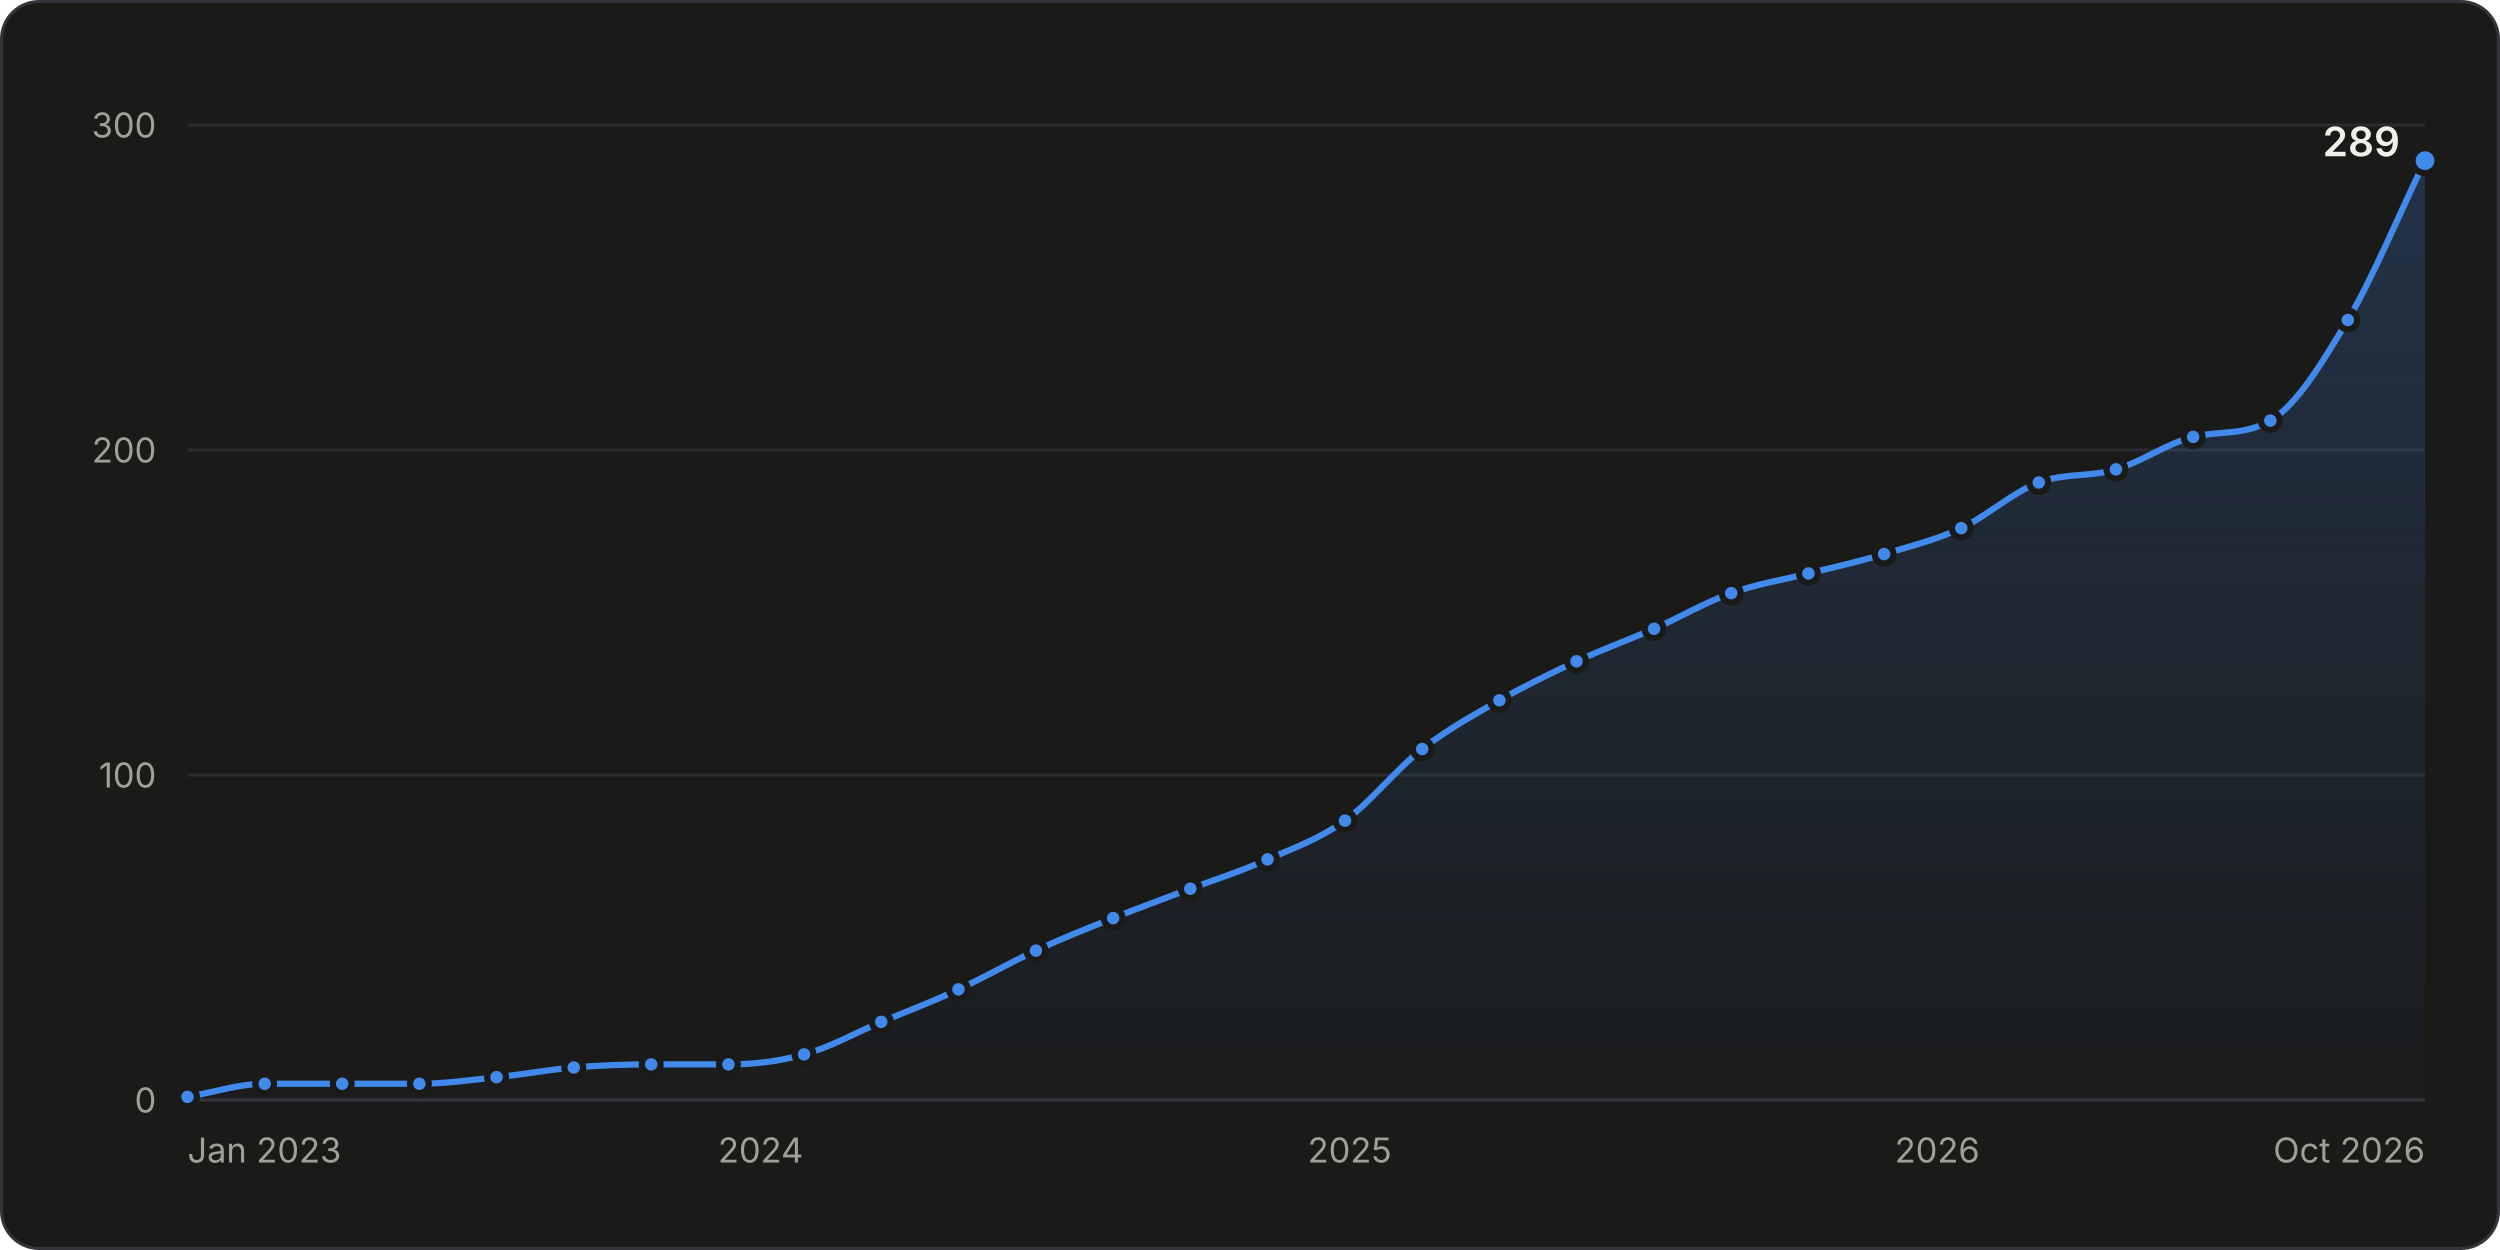
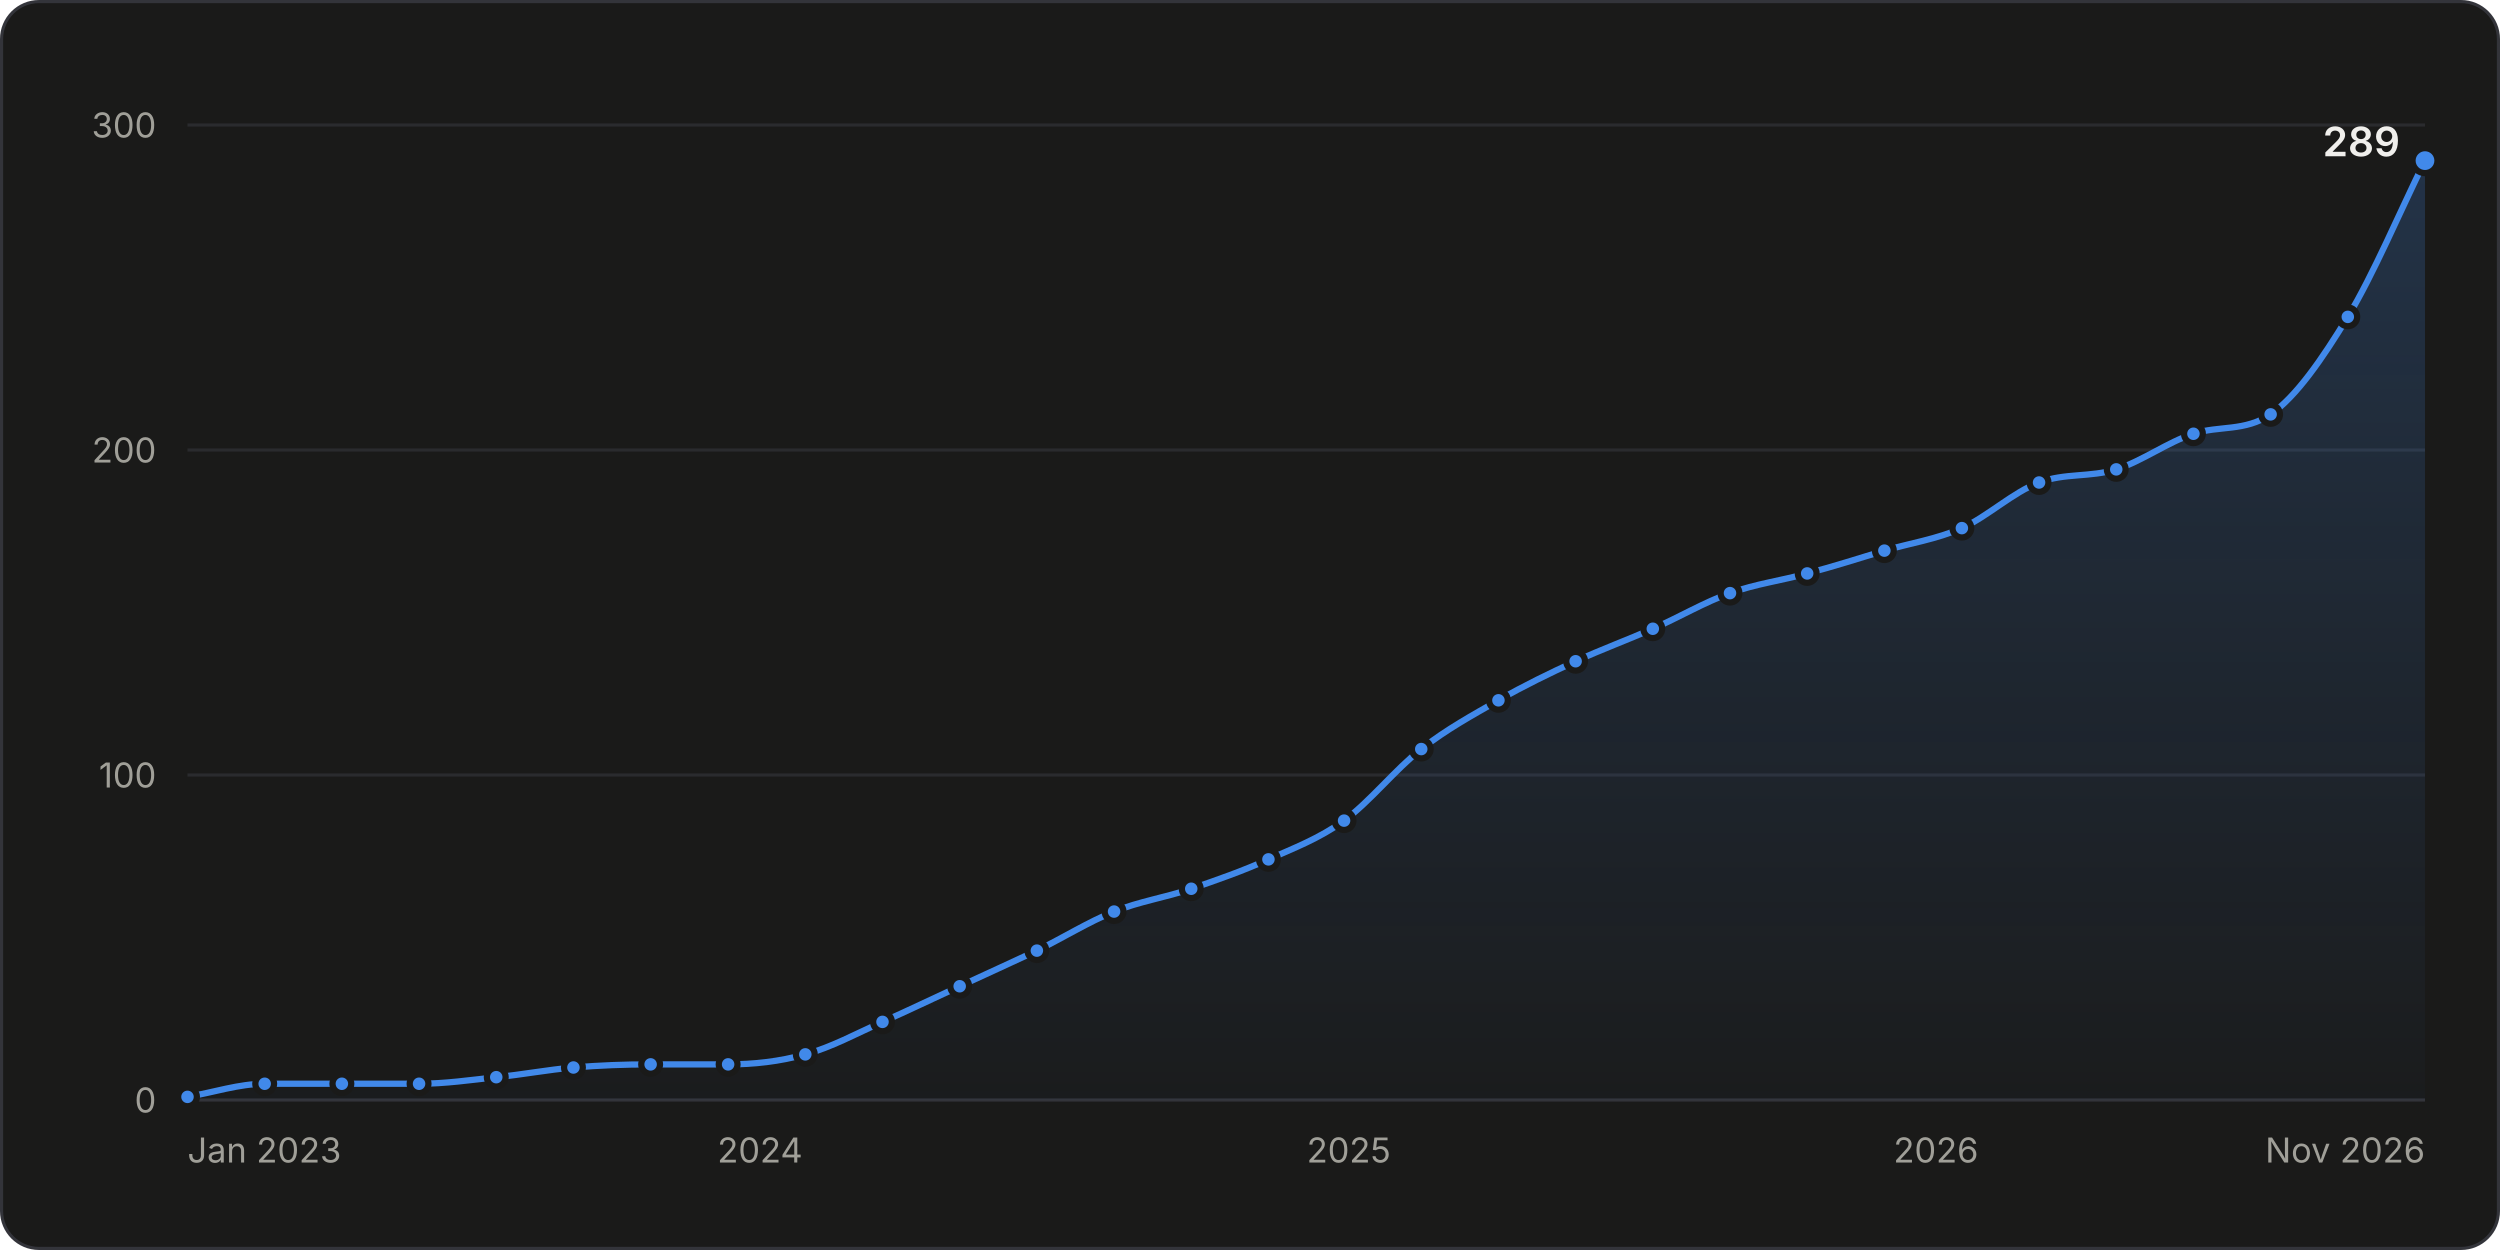
<svg xmlns="http://www.w3.org/2000/svg" width="800" height="400" viewBox="0 0 800 400" role="img" aria-labelledby="title desc">
  <style>.gs-draw{animation:gs-draw 1.6s linear backwards}@keyframes gs-draw{from{stroke-dasharray:1;stroke-dashoffset:1}to{stroke-dasharray:1;stroke-dashoffset:0}}.gs-fade{animation:gs-fade .5s ease-out backwards}@keyframes gs-fade{from{opacity:0}to{opacity:1}}.gs-pop{animation:gs-pop .25s ease-out backwards;transform-box:fill-box;transform-origin:center}@keyframes gs-pop{from{opacity:0;transform:scale(.4)}to{opacity:1;transform:scale(1)}}@media (prefers-reduced-motion: reduce){.gs-draw,.gs-fade,.gs-pop{animation:none!important}}</style>
  <rect x="0.5" y="0.5" width="799" height="399" rx="12" fill="#1a1a19" stroke="#33343a" />
  <g font-family="&quot;IBM Plex Sans&quot;, system-ui, -apple-system, &quot;Segoe UI&quot;, sans-serif" font-size="11" fill="#c3c2b7" style="font-variant-numeric:tabular-nums">
    <defs>
      <linearGradient id="stars-fade" x1="0" y1="0" x2="0" y2="1">
        <stop stop-color="#4189ea" stop-opacity="0.22" />
        <stop offset="1" stop-color="#4189ea" stop-opacity="0.02" />
      </linearGradient>
    </defs>
    <line x1="60.0" x2="776.0" y1="352.0" y2="352.0" stroke="#33343a" />
    <text x="50.0" y="356.0" fill="#a09f98" text-anchor="end">0</text>
    <line x1="60.0" x2="776.0" y1="248.0" y2="248.0" stroke="#2a2b2e" />
    <text x="50.0" y="252.0" fill="#a09f98" text-anchor="end">100</text>
    <line x1="60.0" x2="776.0" y1="144.0" y2="144.0" stroke="#2a2b2e" />
    <text x="50.0" y="148.0" fill="#a09f98" text-anchor="end">200</text>
    <line x1="60.0" x2="776.0" y1="40.0" y2="40.0" stroke="#2a2b2e" />
    <text x="50.0" y="44.0" fill="#a09f98" text-anchor="end">300</text>
    <text x="60.0" y="372.0" fill="#a09f98">Jan 2023</text>
-     <text x="243.4" y="372.0" fill="#a09f98" text-anchor="middle">2024</text>
-     <text x="431.9" y="372.0" fill="#a09f98" text-anchor="middle">2025</text>
-     <text x="619.9" y="372.0" fill="#a09f98" text-anchor="middle">2026</text>
-     <text x="776.0" y="372.0" fill="#a09f98" text-anchor="end">Oct 2026</text>
+     <text x="243.2" y="372.0" fill="#a09f98" text-anchor="middle">2024</text>
+     <text x="431.6" y="372.0" fill="#a09f98" text-anchor="middle">2025</text>
+     <text x="619.5" y="372.0" fill="#a09f98" text-anchor="middle">2026</text>
+     <text x="776.0" y="372.0" fill="#a09f98" text-anchor="end">Nov 2026</text>
    <g class="gs-fade">
-       <path d="M60.0 351.0C68.2 349.6 76.5 346.8 84.7 346.8C93.0 346.8 101.2 346.8 109.5 346.8C117.7 346.8 125.9 346.8 134.2 346.8C142.4 346.8 150.7 345.6 158.9 344.7C167.1 343.9 175.4 342.3 183.6 341.6C191.9 340.9 200.1 340.6 208.4 340.6C216.6 340.6 224.8 340.6 233.1 340.6C241.1 340.6 249.2 339.7 257.3 337.4C265.5 335.2 273.8 330.5 282.0 327.0C290.3 323.6 298.5 320.5 306.7 316.6C315.0 312.8 323.2 308.0 331.5 304.2C339.7 300.3 347.9 297.1 356.2 293.8C364.4 290.5 372.7 287.5 380.9 284.4C389.2 281.3 397.4 278.7 405.6 275.0C413.9 271.4 422.1 268.5 430.4 262.6C438.6 256.7 446.8 246.1 455.1 239.7C463.3 233.3 471.6 228.8 479.8 224.1C488.1 219.4 496.3 215.4 504.5 211.6C512.8 207.8 521.0 204.8 529.3 201.2C537.5 197.6 545.7 192.7 554.0 189.8C562.2 186.8 570.5 185.6 578.7 183.5C586.8 181.5 594.9 179.7 602.9 177.3C611.2 174.8 619.4 172.8 627.6 169.0C635.9 165.1 644.1 157.5 652.4 154.4C660.6 151.3 668.9 152.7 677.1 150.2C685.3 147.8 693.6 141.8 701.8 139.8C710.1 137.8 718.3 139.4 726.5 134.6C734.8 129.8 743.0 116.3 751.3 102.4C759.5 88.5 767.8 68.4 776.0 51.4L776.0 352.0L60.0 352.0Z" fill="url(#stars-fade)" />
+       <path d="M60.0 351.0C68.2 349.6 76.5 346.8 84.7 346.8C92.9 346.8 101.2 346.8 109.4 346.8C117.7 346.8 125.9 346.8 134.1 346.8C142.4 346.8 150.6 345.6 158.8 344.7C167.1 343.9 175.3 342.3 183.5 341.6C191.8 340.9 200.0 340.6 208.2 340.6C216.5 340.6 224.7 340.6 233.0 340.6C241.2 340.6 249.4 339.7 257.7 337.4C265.9 335.2 274.1 330.7 282.4 327.0C290.6 323.4 298.8 319.4 307.1 315.6C315.3 311.8 323.5 308.1 331.8 304.2C340.0 300.2 348.3 295.0 356.5 291.7C364.7 288.4 373.0 287.2 381.2 284.4C389.4 281.6 397.7 278.7 405.9 275.0C414.0 271.4 422.0 268.4 430.1 262.6C438.3 256.6 446.6 246.1 454.8 239.7C463.0 233.3 471.3 228.8 479.5 224.1C487.7 219.4 496.0 215.4 504.2 211.6C512.5 207.8 520.7 204.8 528.9 201.2C537.2 197.6 545.4 192.7 553.6 189.8C561.9 186.8 570.1 185.8 578.3 183.5C586.6 181.3 594.8 178.7 603.0 176.2C611.3 173.8 619.5 172.6 627.8 169.0C636.0 165.3 644.2 157.5 652.5 154.4C660.7 151.3 668.9 152.8 677.2 150.2C685.4 147.6 693.6 141.5 701.9 138.8C710.1 136.1 718.3 138.2 726.6 132.6C734.8 126.9 743.1 114.9 751.3 101.4C759.5 87.8 767.8 68.1 776.0 51.4L776.0 352.0L60.0 352.0Z" fill="url(#stars-fade)" />
    </g>
    <g class="gs-draw">
-       <path d="M60.0 351.0C68.2 349.6 76.5 346.8 84.7 346.8C93.0 346.8 101.2 346.8 109.5 346.8C117.7 346.8 125.9 346.8 134.2 346.8C142.4 346.8 150.7 345.6 158.9 344.7C167.1 343.9 175.4 342.3 183.6 341.6C191.9 340.9 200.1 340.6 208.4 340.6C216.6 340.6 224.8 340.6 233.1 340.6C241.1 340.6 249.2 339.7 257.3 337.4C265.5 335.2 273.8 330.5 282.0 327.0C290.3 323.6 298.5 320.5 306.7 316.6C315.0 312.8 323.2 308.0 331.5 304.2C339.7 300.3 347.9 297.1 356.2 293.8C364.4 290.5 372.7 287.5 380.9 284.4C389.2 281.3 397.4 278.7 405.6 275.0C413.9 271.4 422.1 268.5 430.4 262.6C438.6 256.7 446.8 246.1 455.1 239.7C463.3 233.3 471.6 228.8 479.8 224.1C488.1 219.4 496.3 215.4 504.5 211.6C512.8 207.8 521.0 204.8 529.3 201.2C537.5 197.6 545.7 192.7 554.0 189.8C562.2 186.8 570.5 185.6 578.7 183.5C586.8 181.5 594.9 179.7 602.9 177.3C611.2 174.8 619.4 172.8 627.6 169.0C635.9 165.1 644.1 157.5 652.4 154.4C660.6 151.3 668.9 152.7 677.1 150.2C685.3 147.8 693.6 141.8 701.8 139.8C710.1 137.8 718.3 139.4 726.5 134.6C734.8 129.8 743.0 116.3 751.3 102.4C759.5 88.5 767.8 68.4 776.0 51.4" fill="none" stroke="#4189ea" stroke-width="2" stroke-linejoin="round" stroke-linecap="round" pathLength="1" />
+       <path d="M60.0 351.0C68.2 349.6 76.5 346.8 84.7 346.8C92.9 346.8 101.2 346.8 109.4 346.8C117.7 346.8 125.9 346.8 134.1 346.8C142.4 346.8 150.6 345.6 158.8 344.7C167.1 343.9 175.3 342.3 183.5 341.6C191.8 340.9 200.0 340.6 208.2 340.6C216.5 340.6 224.7 340.6 233.0 340.6C241.2 340.6 249.4 339.7 257.7 337.4C265.9 335.2 274.1 330.7 282.4 327.0C290.6 323.4 298.8 319.4 307.1 315.6C315.3 311.8 323.5 308.1 331.8 304.2C340.0 300.2 348.3 295.0 356.5 291.7C364.7 288.4 373.0 287.2 381.2 284.4C389.4 281.6 397.7 278.7 405.9 275.0C414.0 271.4 422.0 268.4 430.1 262.6C438.3 256.6 446.6 246.1 454.8 239.7C463.0 233.3 471.3 228.8 479.5 224.1C487.7 219.4 496.0 215.4 504.2 211.6C512.5 207.8 520.7 204.8 528.9 201.2C537.2 197.6 545.4 192.7 553.6 189.8C561.9 186.8 570.1 185.8 578.3 183.5C586.6 181.3 594.8 178.7 603.0 176.2C611.3 173.8 619.5 172.6 627.8 169.0C636.0 165.3 644.2 157.5 652.5 154.4C660.7 151.3 668.9 152.8 677.2 150.2C685.4 147.6 693.6 141.5 701.9 138.8C710.1 136.1 718.3 138.2 726.6 132.6C734.8 126.9 743.1 114.9 751.3 101.4C759.5 87.8 767.8 68.1 776.0 51.4" fill="none" stroke="#4189ea" stroke-width="2" stroke-linejoin="round" stroke-linecap="round" pathLength="1" />
    </g>
    <g class="gs-pop">
      <circle cx="60.0" cy="351.0" r="3" fill="#4189ea" stroke="#1a1a19" stroke-width="2" />
    </g>
    <g class="gs-pop" style="animation-delay:49ms">
      <circle cx="84.7" cy="346.8" r="3" fill="#4189ea" stroke="#1a1a19" stroke-width="2" />
    </g>
    <g class="gs-pop" style="animation-delay:98ms">
-       <circle cx="109.5" cy="346.8" r="3" fill="#4189ea" stroke="#1a1a19" stroke-width="2" />
+       <circle cx="109.4" cy="346.8" r="3" fill="#4189ea" stroke="#1a1a19" stroke-width="2" />
    </g>
    <g class="gs-pop" style="animation-delay:147ms">
-       <circle cx="134.2" cy="346.8" r="3" fill="#4189ea" stroke="#1a1a19" stroke-width="2" />
+       <circle cx="134.1" cy="346.8" r="3" fill="#4189ea" stroke="#1a1a19" stroke-width="2" />
    </g>
    <g class="gs-pop" style="animation-delay:196ms">
-       <circle cx="158.9" cy="344.7" r="3" fill="#4189ea" stroke="#1a1a19" stroke-width="2" />
+       <circle cx="158.8" cy="344.7" r="3" fill="#4189ea" stroke="#1a1a19" stroke-width="2" />
    </g>
    <g class="gs-pop" style="animation-delay:245ms">
-       <circle cx="183.6" cy="341.6" r="3" fill="#4189ea" stroke="#1a1a19" stroke-width="2" />
+       <circle cx="183.5" cy="341.6" r="3" fill="#4189ea" stroke="#1a1a19" stroke-width="2" />
    </g>
    <g class="gs-pop" style="animation-delay:294ms">
-       <circle cx="208.4" cy="340.6" r="3" fill="#4189ea" stroke="#1a1a19" stroke-width="2" />
+       <circle cx="208.2" cy="340.6" r="3" fill="#4189ea" stroke="#1a1a19" stroke-width="2" />
    </g>
    <g class="gs-pop" style="animation-delay:343ms">
-       <circle cx="233.1" cy="340.6" r="3" fill="#4189ea" stroke="#1a1a19" stroke-width="2" />
+       <circle cx="233.0" cy="340.6" r="3" fill="#4189ea" stroke="#1a1a19" stroke-width="2" />
    </g>
-     <g class="gs-pop" style="animation-delay:391ms">
-       <circle cx="257.3" cy="337.4" r="3" fill="#4189ea" stroke="#1a1a19" stroke-width="2" />
+     <g class="gs-pop" style="animation-delay:392ms">
+       <circle cx="257.7" cy="337.4" r="3" fill="#4189ea" stroke="#1a1a19" stroke-width="2" />
    </g>
-     <g class="gs-pop" style="animation-delay:444ms">
-       <circle cx="282.0" cy="327.0" r="3" fill="#4189ea" stroke="#1a1a19" stroke-width="2" />
+     <g class="gs-pop" style="animation-delay:445ms">
+       <circle cx="282.4" cy="327.0" r="3" fill="#4189ea" stroke="#1a1a19" stroke-width="2" />
    </g>
-     <g class="gs-pop" style="animation-delay:497ms">
-       <circle cx="306.7" cy="316.6" r="3" fill="#4189ea" stroke="#1a1a19" stroke-width="2" />
+     <g class="gs-pop" style="animation-delay:499ms">
+       <circle cx="307.1" cy="315.6" r="3" fill="#4189ea" stroke="#1a1a19" stroke-width="2" />
    </g>
-     <g class="gs-pop" style="animation-delay:551ms">
-       <circle cx="331.5" cy="304.2" r="3" fill="#4189ea" stroke="#1a1a19" stroke-width="2" />
+     <g class="gs-pop" style="animation-delay:552ms">
+       <circle cx="331.8" cy="304.2" r="3" fill="#4189ea" stroke="#1a1a19" stroke-width="2" />
    </g>
-     <g class="gs-pop" style="animation-delay:604ms">
-       <circle cx="356.2" cy="293.8" r="3" fill="#4189ea" stroke="#1a1a19" stroke-width="2" />
+     <g class="gs-pop" style="animation-delay:607ms">
+       <circle cx="356.5" cy="291.7" r="3" fill="#4189ea" stroke="#1a1a19" stroke-width="2" />
    </g>
-     <g class="gs-pop" style="animation-delay:656ms">
-       <circle cx="380.9" cy="284.4" r="3" fill="#4189ea" stroke="#1a1a19" stroke-width="2" />
+     <g class="gs-pop" style="animation-delay:658ms">
+       <circle cx="381.2" cy="284.4" r="3" fill="#4189ea" stroke="#1a1a19" stroke-width="2" />
    </g>
-     <g class="gs-pop" style="animation-delay:708ms">
-       <circle cx="405.6" cy="275.0" r="3" fill="#4189ea" stroke="#1a1a19" stroke-width="2" />
+     <g class="gs-pop" style="animation-delay:710ms">
+       <circle cx="405.9" cy="275.0" r="3" fill="#4189ea" stroke="#1a1a19" stroke-width="2" />
    </g>
-     <g class="gs-pop" style="animation-delay:763ms">
-       <circle cx="430.4" cy="262.6" r="3" fill="#4189ea" stroke="#1a1a19" stroke-width="2" />
+     <g class="gs-pop" style="animation-delay:764ms">
+       <circle cx="430.1" cy="262.6" r="3" fill="#4189ea" stroke="#1a1a19" stroke-width="2" />
    </g>
-     <g class="gs-pop" style="animation-delay:829ms">
-       <circle cx="455.1" cy="239.7" r="3" fill="#4189ea" stroke="#1a1a19" stroke-width="2" />
+     <g class="gs-pop" style="animation-delay:830ms">
+       <circle cx="454.8" cy="239.7" r="3" fill="#4189ea" stroke="#1a1a19" stroke-width="2" />
    </g>
-     <g class="gs-pop" style="animation-delay:887ms">
-       <circle cx="479.8" cy="224.1" r="3" fill="#4189ea" stroke="#1a1a19" stroke-width="2" />
+     <g class="gs-pop" style="animation-delay:888ms">
+       <circle cx="479.5" cy="224.1" r="3" fill="#4189ea" stroke="#1a1a19" stroke-width="2" />
    </g>
-     <g class="gs-pop" style="animation-delay:942ms">
-       <circle cx="504.5" cy="211.6" r="3" fill="#4189ea" stroke="#1a1a19" stroke-width="2" />
+     <g class="gs-pop" style="animation-delay:943ms">
+       <circle cx="504.2" cy="211.6" r="3" fill="#4189ea" stroke="#1a1a19" stroke-width="2" />
    </g>
-     <g class="gs-pop" style="animation-delay:995ms">
-       <circle cx="529.3" cy="201.2" r="3" fill="#4189ea" stroke="#1a1a19" stroke-width="2" />
+     <g class="gs-pop" style="animation-delay:996ms">
+       <circle cx="528.9" cy="201.2" r="3" fill="#4189ea" stroke="#1a1a19" stroke-width="2" />
    </g>
-     <g class="gs-pop" style="animation-delay:1048ms">
-       <circle cx="554.0" cy="189.8" r="3" fill="#4189ea" stroke="#1a1a19" stroke-width="2" />
+     <g class="gs-pop" style="animation-delay:1049ms">
+       <circle cx="553.6" cy="189.8" r="3" fill="#4189ea" stroke="#1a1a19" stroke-width="2" />
    </g>
-     <g class="gs-pop" style="animation-delay:1099ms">
-       <circle cx="578.7" cy="183.5" r="3" fill="#4189ea" stroke="#1a1a19" stroke-width="2" />
+     <g class="gs-pop" style="animation-delay:1100ms">
+       <circle cx="578.3" cy="183.5" r="3" fill="#4189ea" stroke="#1a1a19" stroke-width="2" />
    </g>
-     <g class="gs-pop" style="animation-delay:1148ms">
-       <circle cx="602.9" cy="177.3" r="3" fill="#4189ea" stroke="#1a1a19" stroke-width="2" />
+     <g class="gs-pop" style="animation-delay:1150ms">
+       <circle cx="603.0" cy="176.2" r="3" fill="#4189ea" stroke="#1a1a19" stroke-width="2" />
    </g>
-     <g class="gs-pop" style="animation-delay:1199ms">
-       <circle cx="627.6" cy="169.0" r="3" fill="#4189ea" stroke="#1a1a19" stroke-width="2" />
+     <g class="gs-pop" style="animation-delay:1201ms">
+       <circle cx="627.8" cy="169.0" r="3" fill="#4189ea" stroke="#1a1a19" stroke-width="2" />
    </g>
-     <g class="gs-pop" style="animation-delay:1256ms">
-       <circle cx="652.4" cy="154.4" r="3" fill="#4189ea" stroke="#1a1a19" stroke-width="2" />
+     <g class="gs-pop" style="animation-delay:1258ms">
+       <circle cx="652.5" cy="154.4" r="3" fill="#4189ea" stroke="#1a1a19" stroke-width="2" />
    </g>
-     <g class="gs-pop" style="animation-delay:1305ms">
-       <circle cx="677.1" cy="150.2" r="3" fill="#4189ea" stroke="#1a1a19" stroke-width="2" />
+     <g class="gs-pop" style="animation-delay:1307ms">
+       <circle cx="677.2" cy="150.2" r="3" fill="#4189ea" stroke="#1a1a19" stroke-width="2" />
    </g>
-     <g class="gs-pop" style="animation-delay:1358ms">
-       <circle cx="701.8" cy="139.8" r="3" fill="#4189ea" stroke="#1a1a19" stroke-width="2" />
+     <g class="gs-pop" style="animation-delay:1361ms">
+       <circle cx="701.9" cy="138.8" r="3" fill="#4189ea" stroke="#1a1a19" stroke-width="2" />
    </g>
-     <g class="gs-pop" style="animation-delay:1408ms">
-       <circle cx="726.5" cy="134.6" r="3" fill="#4189ea" stroke="#1a1a19" stroke-width="2" />
+     <g class="gs-pop" style="animation-delay:1411ms">
+       <circle cx="726.6" cy="132.6" r="3" fill="#4189ea" stroke="#1a1a19" stroke-width="2" />
    </g>
-     <g class="gs-pop" style="animation-delay:1488ms">
-       <circle cx="751.3" cy="102.4" r="3" fill="#4189ea" stroke="#1a1a19" stroke-width="2" />
+     <g class="gs-pop" style="animation-delay:1490ms">
+       <circle cx="751.3" cy="101.4" r="3" fill="#4189ea" stroke="#1a1a19" stroke-width="2" />
    </g>
    <g class="gs-fade" style="animation-delay:1600ms">
      <circle cx="776.0" cy="51.4" r="4" fill="#4189ea" stroke="#1a1a19" stroke-width="2" />
      <text x="768.0" y="50.0" fill="#f0efec" text-anchor="end" font-size="13" font-weight="600">289</text>
    </g>
    <rect x="60.0" y="40" width="12.4" height="312" fill-opacity="0" />
    <rect x="72.4" y="40" width="24.7" height="312" fill-opacity="0" />
    <rect x="97.1" y="40" width="24.7" height="312" fill-opacity="0" />
    <rect x="121.8" y="40" width="24.7" height="312" fill-opacity="0" />
    <rect x="146.5" y="40" width="24.7" height="312" fill-opacity="0" />
-     <rect x="171.3" y="40" width="24.7" height="312" fill-opacity="0" />
-     <rect x="196.0" y="40" width="24.7" height="312" fill-opacity="0" />
-     <rect x="220.7" y="40" width="24.5" height="312" fill-opacity="0" />
-     <rect x="245.2" y="40" width="24.5" height="312" fill-opacity="0" />
-     <rect x="269.6" y="40" width="24.7" height="312" fill-opacity="0" />
-     <rect x="294.4" y="40" width="24.7" height="312" fill-opacity="0" />
-     <rect x="319.1" y="40" width="24.7" height="312" fill-opacity="0" />
-     <rect x="343.8" y="40" width="24.7" height="312" fill-opacity="0" />
-     <rect x="368.5" y="40" width="24.7" height="312" fill-opacity="0" />
-     <rect x="393.3" y="40" width="24.7" height="312" fill-opacity="0" />
-     <rect x="418.0" y="40" width="24.7" height="312" fill-opacity="0" />
-     <rect x="442.7" y="40" width="24.7" height="312" fill-opacity="0" />
-     <rect x="467.5" y="40" width="24.7" height="312" fill-opacity="0" />
-     <rect x="492.2" y="40" width="24.7" height="312" fill-opacity="0" />
-     <rect x="516.9" y="40" width="24.7" height="312" fill-opacity="0" />
-     <rect x="541.6" y="40" width="24.7" height="312" fill-opacity="0" />
-     <rect x="566.4" y="40" width="24.5" height="312" fill-opacity="0" />
-     <rect x="590.8" y="40" width="24.5" height="312" fill-opacity="0" />
-     <rect x="615.3" y="40" width="24.7" height="312" fill-opacity="0" />
-     <rect x="640.0" y="40" width="24.7" height="312" fill-opacity="0" />
-     <rect x="664.7" y="40" width="24.7" height="312" fill-opacity="0" />
+     <rect x="171.2" y="40" width="24.7" height="312" fill-opacity="0" />
+     <rect x="195.9" y="40" width="24.7" height="312" fill-opacity="0" />
+     <rect x="220.6" y="40" width="24.7" height="312" fill-opacity="0" />
+     <rect x="245.3" y="40" width="24.7" height="312" fill-opacity="0" />
+     <rect x="270.0" y="40" width="24.7" height="312" fill-opacity="0" />
+     <rect x="294.7" y="40" width="24.7" height="312" fill-opacity="0" />
+     <rect x="319.4" y="40" width="24.7" height="312" fill-opacity="0" />
+     <rect x="344.1" y="40" width="24.7" height="312" fill-opacity="0" />
+     <rect x="368.8" y="40" width="24.7" height="312" fill-opacity="0" />
+     <rect x="393.5" y="40" width="24.5" height="312" fill-opacity="0" />
+     <rect x="418.0" y="40" width="24.5" height="312" fill-opacity="0" />
+     <rect x="442.5" y="40" width="24.7" height="312" fill-opacity="0" />
+     <rect x="467.2" y="40" width="24.7" height="312" fill-opacity="0" />
+     <rect x="491.9" y="40" width="24.7" height="312" fill-opacity="0" />
+     <rect x="516.6" y="40" width="24.7" height="312" fill-opacity="0" />
+     <rect x="541.3" y="40" width="24.7" height="312" fill-opacity="0" />
+     <rect x="566.0" y="40" width="24.7" height="312" fill-opacity="0" />
+     <rect x="590.7" y="40" width="24.7" height="312" fill-opacity="0" />
+     <rect x="615.4" y="40" width="24.7" height="312" fill-opacity="0" />
+     <rect x="640.1" y="40" width="24.7" height="312" fill-opacity="0" />
+     <rect x="664.8" y="40" width="24.7" height="312" fill-opacity="0" />
    <rect x="689.5" y="40" width="24.7" height="312" fill-opacity="0" />
    <rect x="714.2" y="40" width="24.7" height="312" fill-opacity="0" />
    <rect x="738.9" y="40" width="24.7" height="312" fill-opacity="0" />
    <rect x="763.6" y="40" width="12.4" height="312" fill-opacity="0" />
  </g>
</svg>
